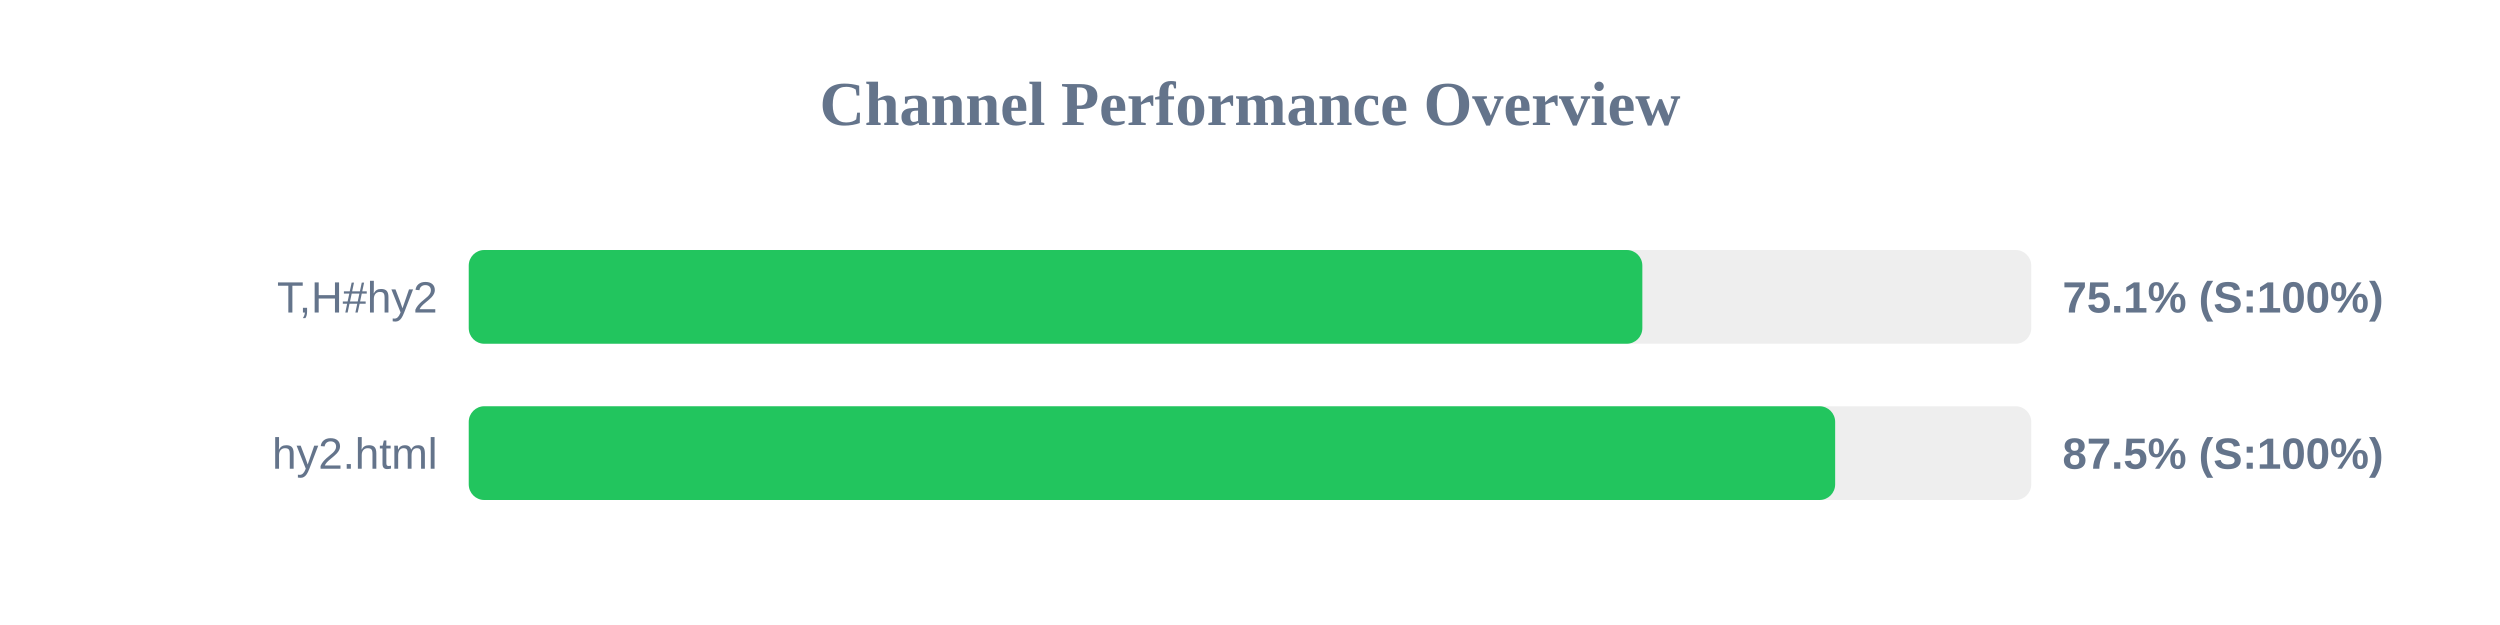
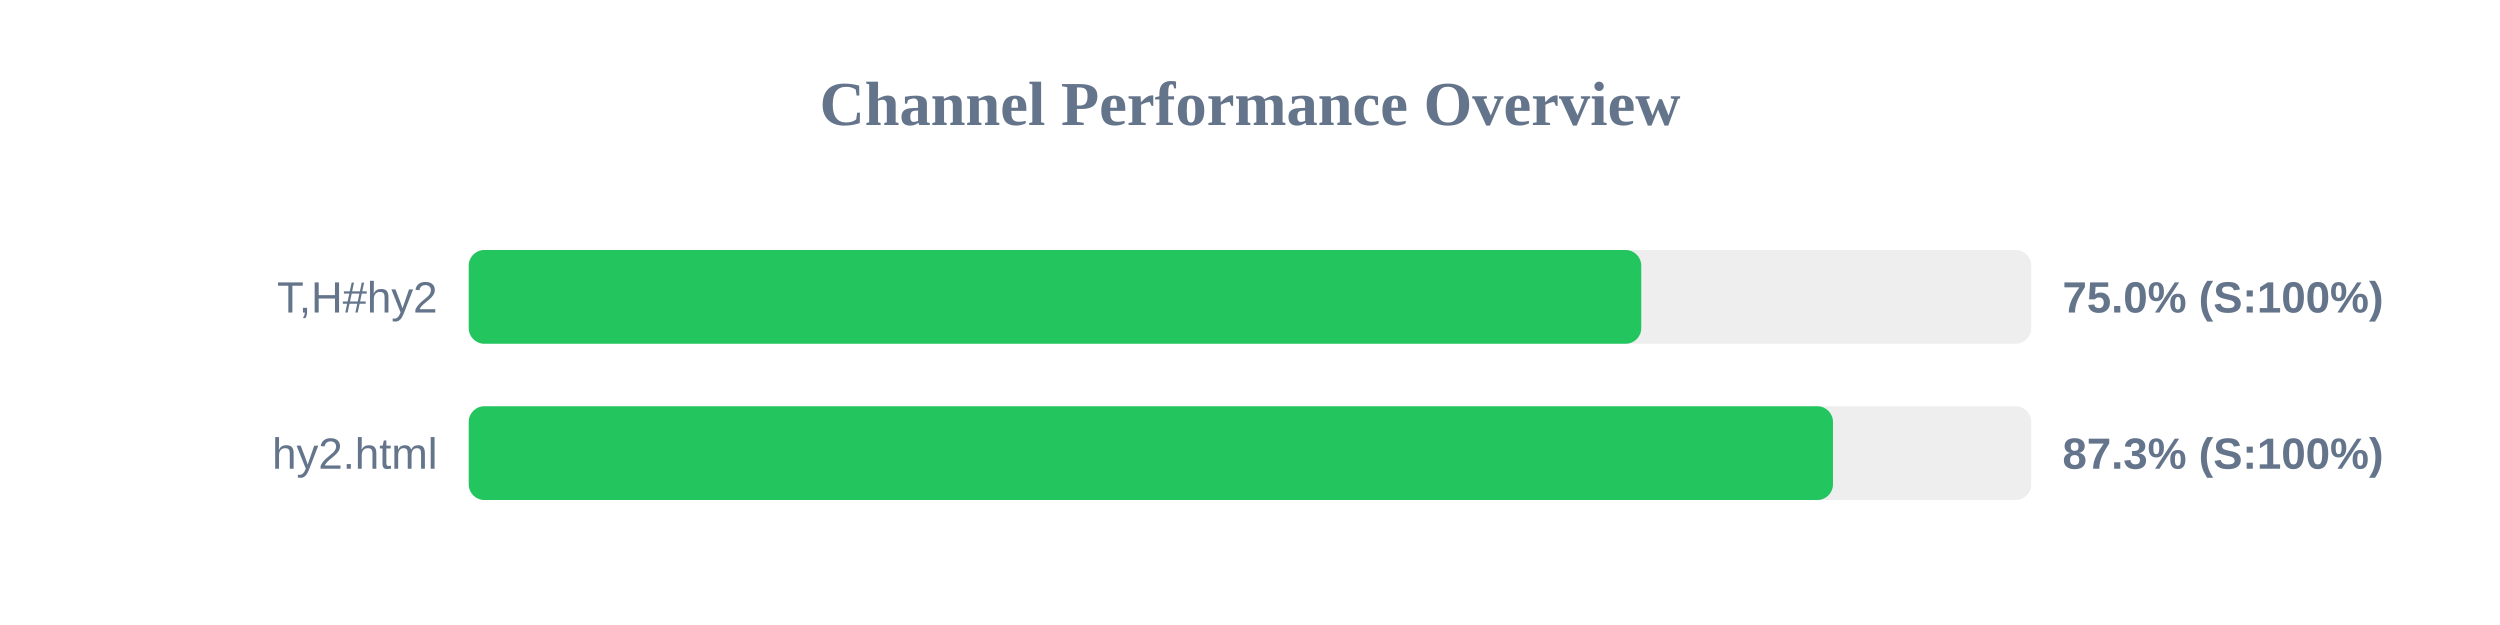
<svg xmlns="http://www.w3.org/2000/svg" width="800" height="200" version="1.1">
  <style>
        .row { font: 14px Arial; fill: #64748b; }
        .score { font: bold 14px Arial; fill: #64748b; }
    </style>
  <text x="400" y="40" text-anchor="middle" font-size="20px" font-weight="bold" fill="#64748b">Channel Performance Overview</text>
  <rect x="150" y="80" width="500" height="30" fill="#eee" rx="5" />
-   <rect x="150" y="80" width="375.55" height="30" fill="#22c55e" rx="5" />
+   <rect x="150" y="80" width="375.2" height="30" fill="#22c55e" rx="5" />
  <text x="140" y="100" text-anchor="end" class="row">T,H#hy2</text>
-   <text x="660" y="100" text-anchor="start" class="score">75.1% (S:100%)</text>
+   <text x="660" y="100" text-anchor="start" class="score">75.0% (S:100%)</text>
  <rect x="150" y="130" width="500" height="30" fill="#eee" rx="5" />
-   <rect x="150" y="130" width="437.25" height="30" fill="#22c55e" rx="5" />
+   <rect x="150" y="130" width="436.55" height="30" fill="#22c55e" rx="5" />
  <text x="140" y="150" text-anchor="end" class="row">hy2.html</text>
-   <text x="660" y="150" text-anchor="start" class="score">87.5% (S:100%)</text>
+   <text x="660" y="150" text-anchor="start" class="score">87.3% (S:100%)</text>
</svg>
